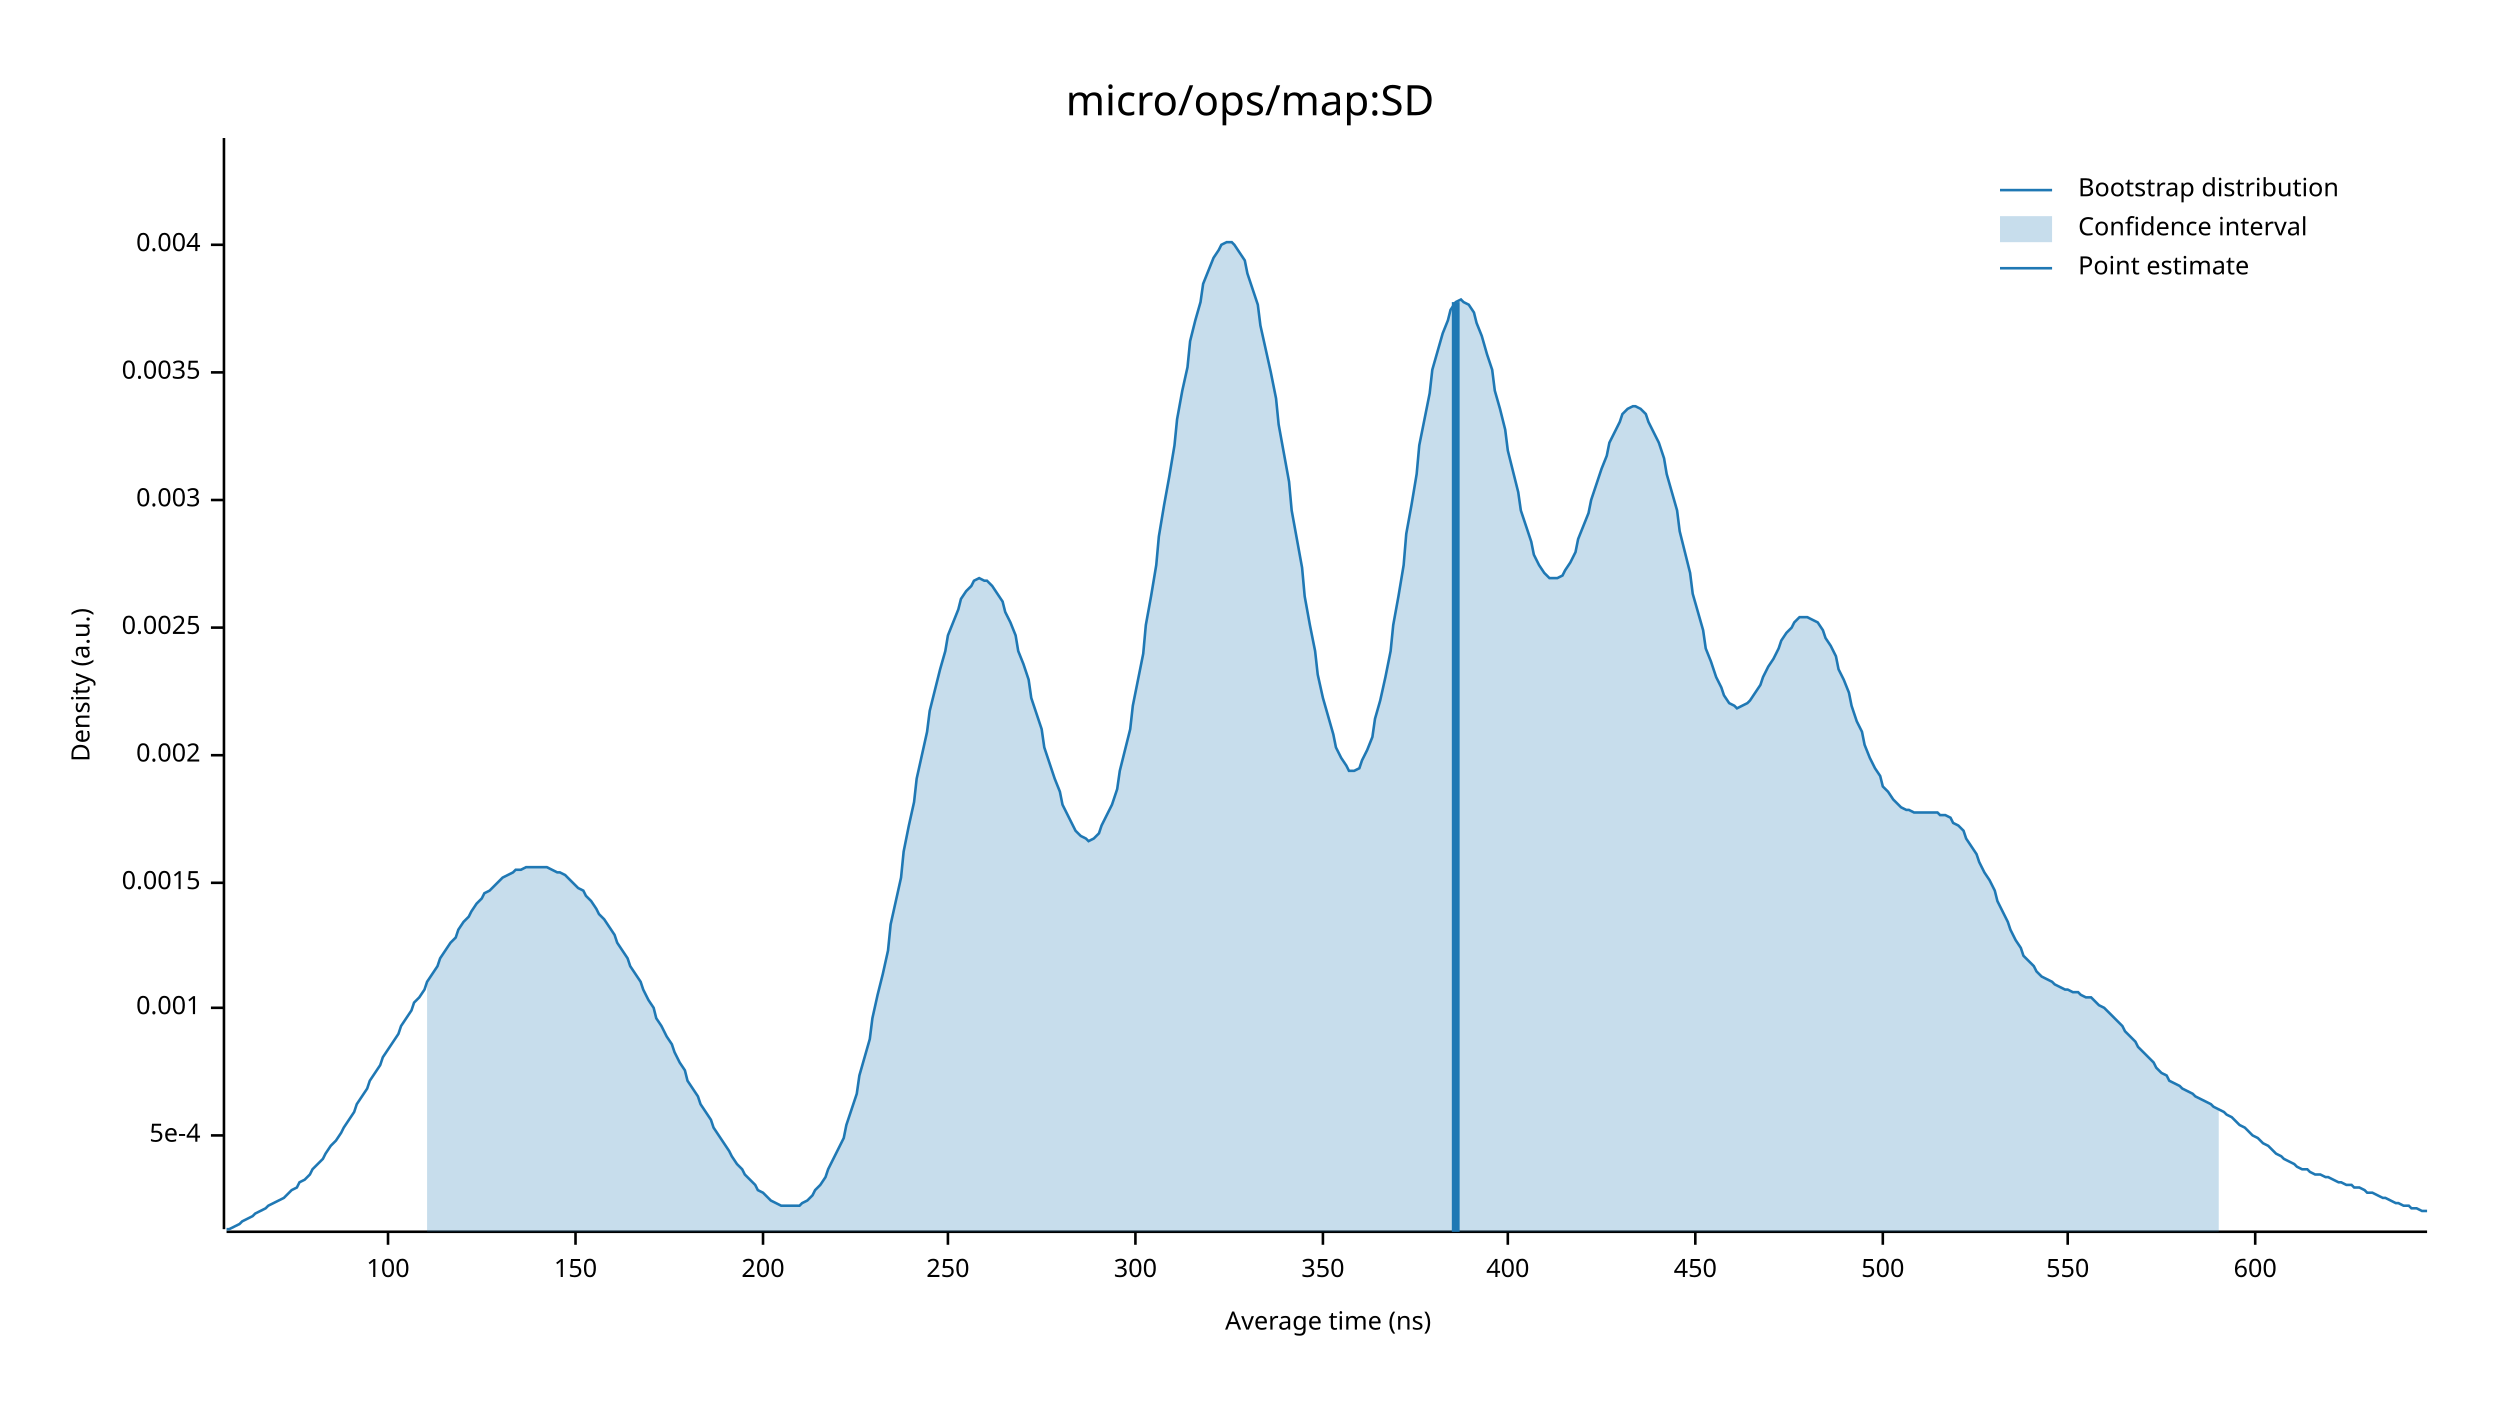
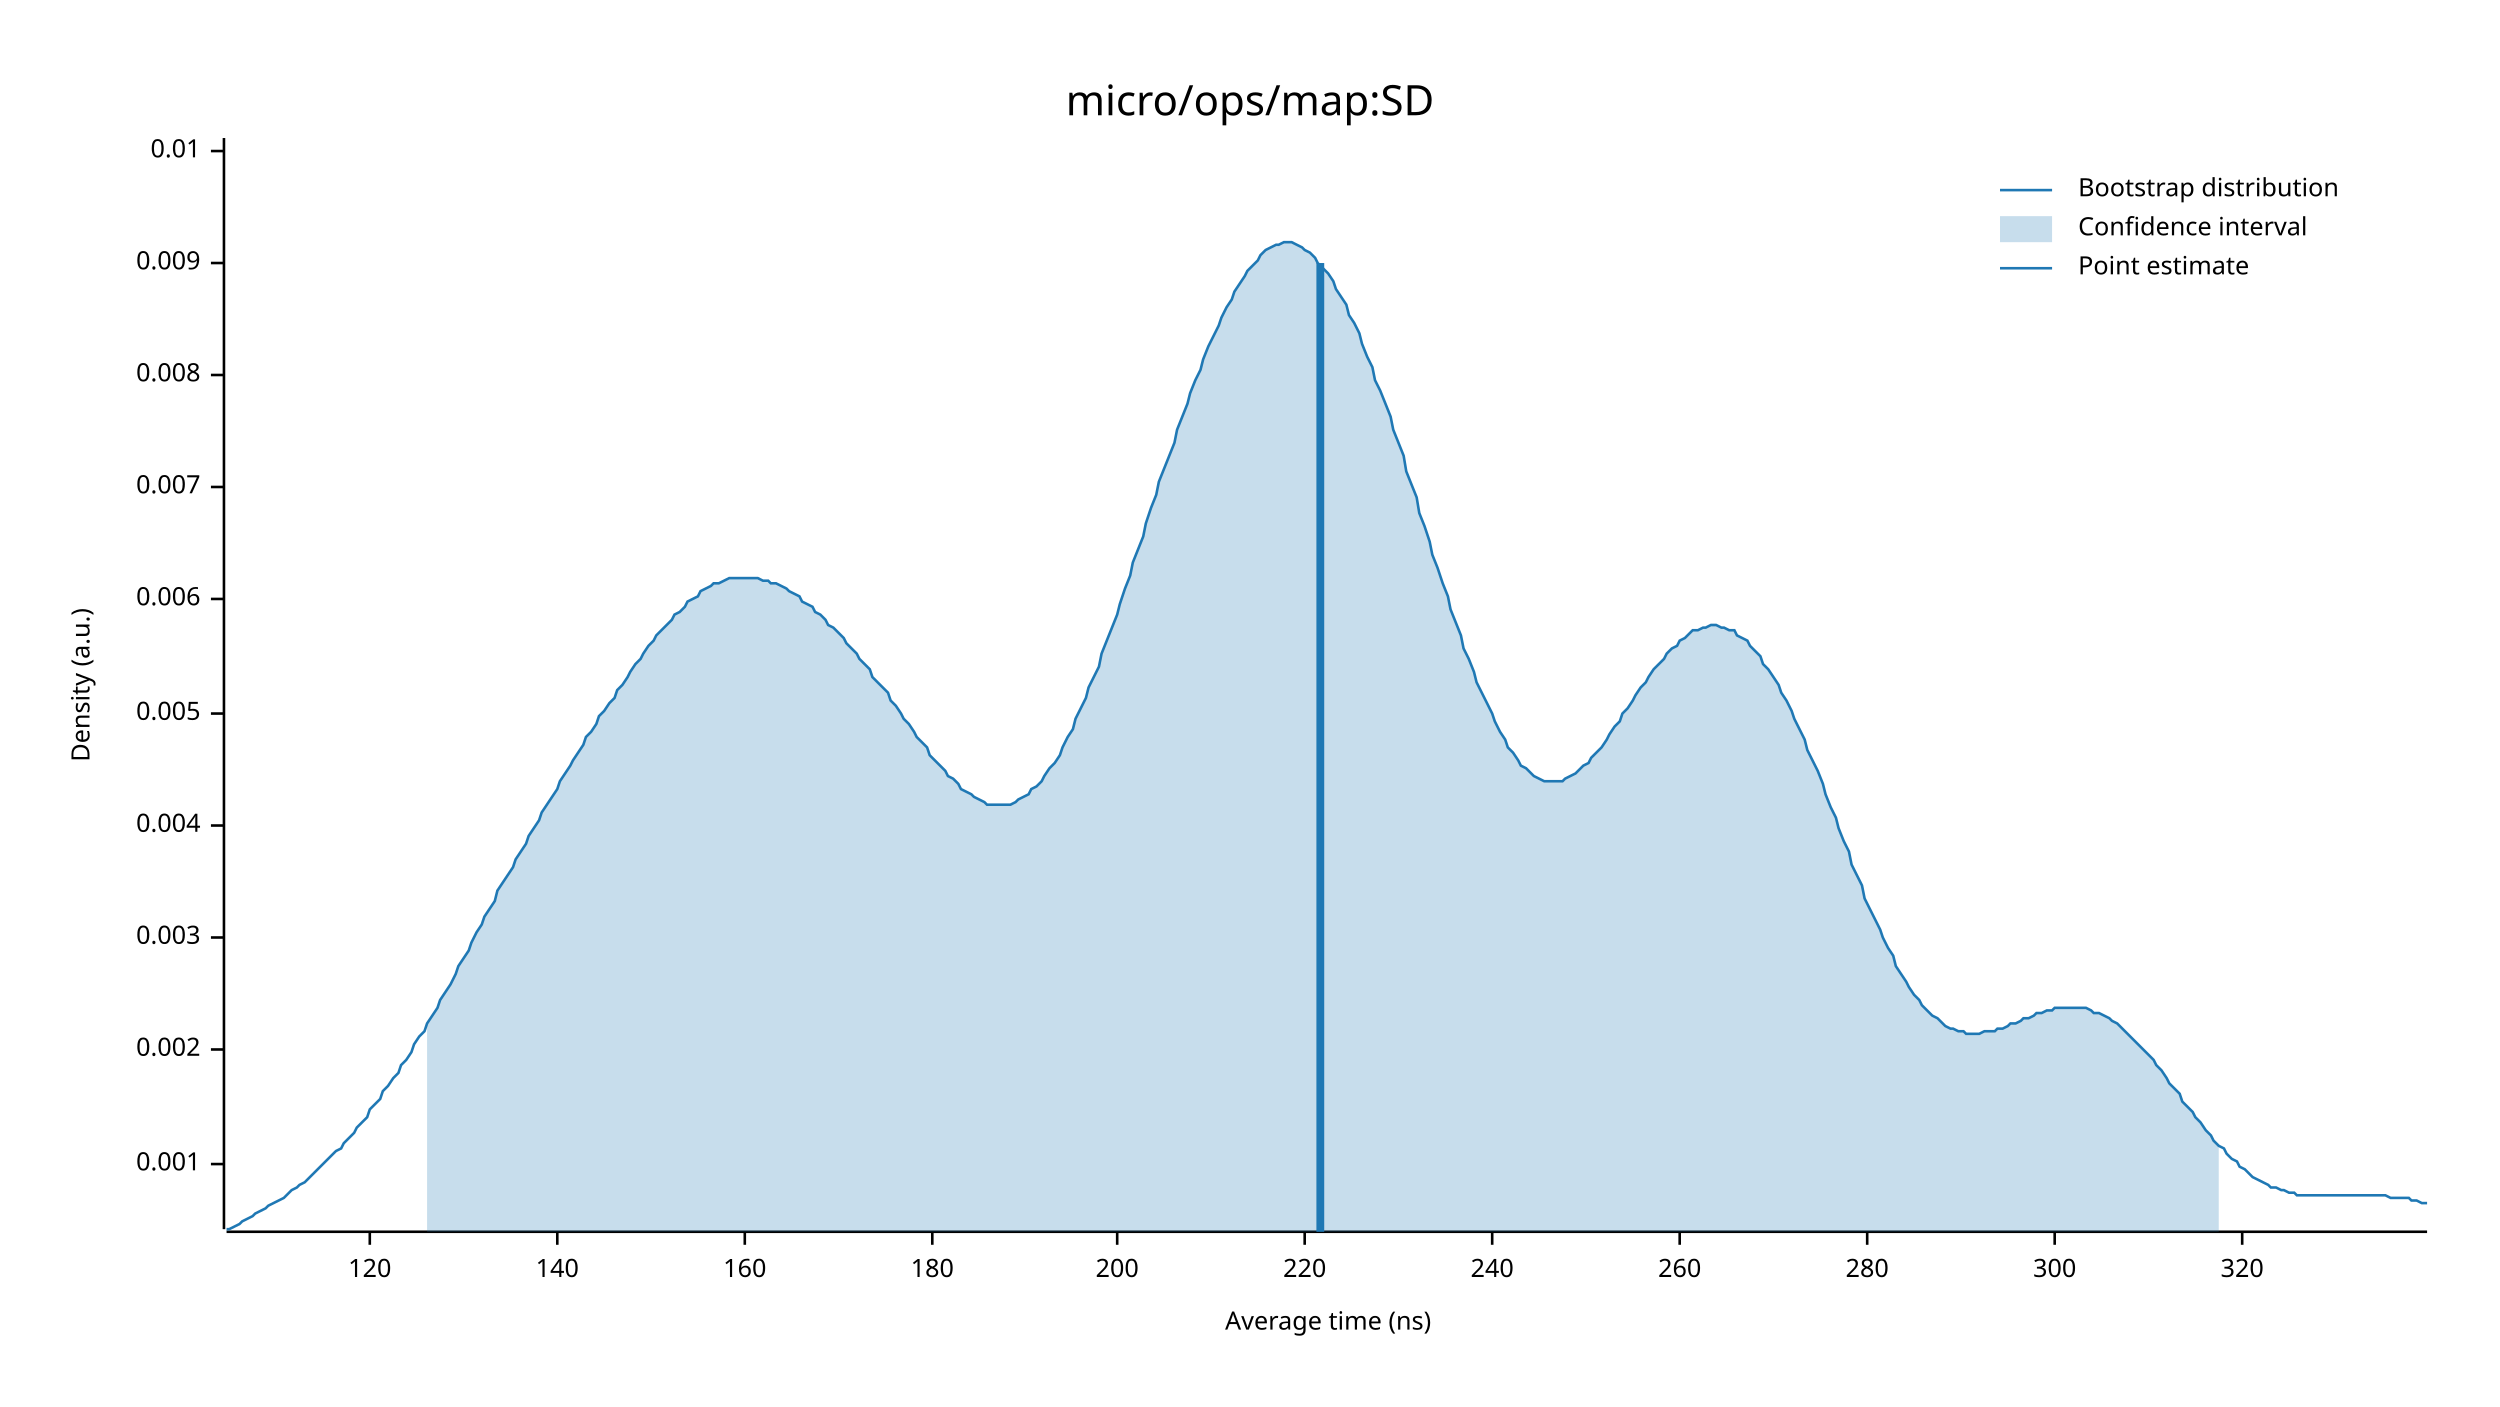
<svg xmlns="http://www.w3.org/2000/svg" width="960" height="540" viewBox="0 0 960 540">
  <text x="480" y="32" dy="0.76em" text-anchor="middle" font-family="sans-serif" font-size="16.129" opacity="1" fill="#000000">
micro/ops/map:SD
</text>
  <text x="27" y="263" dy="0.76em" text-anchor="middle" font-family="sans-serif" font-size="9.677" opacity="1" fill="#000000" transform="rotate(270, 27, 263)">
Density (a.u.)
</text>
  <text x="510" y="513" dy="-0.5ex" text-anchor="middle" font-family="sans-serif" font-size="9.677" opacity="1" fill="#000000">
Average time (ns)
</text>
  <polyline fill="none" opacity="1" stroke="#000000" stroke-width="1" points="86,53 86,472 " />
-   <text x="77" y="436" dy="0.5ex" text-anchor="end" font-family="sans-serif" font-size="9.677" opacity="1" fill="#000000">
- 5e-4
- </text>
-   <polyline fill="none" opacity="1" stroke="#000000" stroke-width="1" points="81,436 86,436 " />
-   <text x="77" y="387" dy="0.5ex" text-anchor="end" font-family="sans-serif" font-size="9.677" opacity="1" fill="#000000">
+   <text x="77" y="447" dy="0.5ex" text-anchor="end" font-family="sans-serif" font-size="9.677" opacity="1" fill="#000000">
0.001
</text>
-   <polyline fill="none" opacity="1" stroke="#000000" stroke-width="1" points="81,387 86,387 " />
-   <text x="77" y="339" dy="0.5ex" text-anchor="end" font-family="sans-serif" font-size="9.677" opacity="1" fill="#000000">
- 0.0015
- </text>
-   <polyline fill="none" opacity="1" stroke="#000000" stroke-width="1" points="81,339 86,339 " />
-   <text x="77" y="290" dy="0.5ex" text-anchor="end" font-family="sans-serif" font-size="9.677" opacity="1" fill="#000000">
+   <polyline fill="none" opacity="1" stroke="#000000" stroke-width="1" points="81,447 86,447 " />
+   <text x="77" y="403" dy="0.5ex" text-anchor="end" font-family="sans-serif" font-size="9.677" opacity="1" fill="#000000">
0.002
</text>
-   <polyline fill="none" opacity="1" stroke="#000000" stroke-width="1" points="81,290 86,290 " />
-   <text x="77" y="241" dy="0.5ex" text-anchor="end" font-family="sans-serif" font-size="9.677" opacity="1" fill="#000000">
- 0.0025
- </text>
-   <polyline fill="none" opacity="1" stroke="#000000" stroke-width="1" points="81,241 86,241 " />
-   <text x="77" y="192" dy="0.5ex" text-anchor="end" font-family="sans-serif" font-size="9.677" opacity="1" fill="#000000">
+   <polyline fill="none" opacity="1" stroke="#000000" stroke-width="1" points="81,403 86,403 " />
+   <text x="77" y="360" dy="0.5ex" text-anchor="end" font-family="sans-serif" font-size="9.677" opacity="1" fill="#000000">
0.003
</text>
-   <polyline fill="none" opacity="1" stroke="#000000" stroke-width="1" points="81,192 86,192 " />
-   <text x="77" y="143" dy="0.5ex" text-anchor="end" font-family="sans-serif" font-size="9.677" opacity="1" fill="#000000">
- 0.0035
- </text>
-   <polyline fill="none" opacity="1" stroke="#000000" stroke-width="1" points="81,143 86,143 " />
-   <text x="77" y="94" dy="0.5ex" text-anchor="end" font-family="sans-serif" font-size="9.677" opacity="1" fill="#000000">
+   <polyline fill="none" opacity="1" stroke="#000000" stroke-width="1" points="81,360 86,360 " />
+   <text x="77" y="317" dy="0.5ex" text-anchor="end" font-family="sans-serif" font-size="9.677" opacity="1" fill="#000000">
0.004
</text>
-   <polyline fill="none" opacity="1" stroke="#000000" stroke-width="1" points="81,94 86,94 " />
+   <polyline fill="none" opacity="1" stroke="#000000" stroke-width="1" points="81,317 86,317 " />
+   <text x="77" y="274" dy="0.5ex" text-anchor="end" font-family="sans-serif" font-size="9.677" opacity="1" fill="#000000">
+ 0.005
+ </text>
+   <polyline fill="none" opacity="1" stroke="#000000" stroke-width="1" points="81,274 86,274 " />
+   <text x="77" y="230" dy="0.5ex" text-anchor="end" font-family="sans-serif" font-size="9.677" opacity="1" fill="#000000">
+ 0.006
+ </text>
+   <polyline fill="none" opacity="1" stroke="#000000" stroke-width="1" points="81,230 86,230 " />
+   <text x="77" y="187" dy="0.5ex" text-anchor="end" font-family="sans-serif" font-size="9.677" opacity="1" fill="#000000">
+ 0.007
+ </text>
+   <polyline fill="none" opacity="1" stroke="#000000" stroke-width="1" points="81,187 86,187 " />
+   <text x="77" y="144" dy="0.5ex" text-anchor="end" font-family="sans-serif" font-size="9.677" opacity="1" fill="#000000">
+ 0.008
+ </text>
+   <polyline fill="none" opacity="1" stroke="#000000" stroke-width="1" points="81,144 86,144 " />
+   <text x="77" y="101" dy="0.5ex" text-anchor="end" font-family="sans-serif" font-size="9.677" opacity="1" fill="#000000">
+ 0.009
+ </text>
+   <polyline fill="none" opacity="1" stroke="#000000" stroke-width="1" points="81,101 86,101 " />
+   <text x="77" y="58" dy="0.5ex" text-anchor="end" font-family="sans-serif" font-size="9.677" opacity="1" fill="#000000">
+ 0.01
+ </text>
+   <polyline fill="none" opacity="1" stroke="#000000" stroke-width="1" points="81,58 86,58 " />
  <polyline fill="none" opacity="1" stroke="#000000" stroke-width="1" points="87,473 932,473 " />
-   <text x="149" y="483" dy="0.76em" text-anchor="middle" font-family="sans-serif" font-size="9.677" opacity="1" fill="#000000">
- 100
+   <text x="142" y="483" dy="0.76em" text-anchor="middle" font-family="sans-serif" font-size="9.677" opacity="1" fill="#000000">
+ 120
</text>
-   <polyline fill="none" opacity="1" stroke="#000000" stroke-width="1" points="149,473 149,478 " />
-   <text x="221" y="483" dy="0.76em" text-anchor="middle" font-family="sans-serif" font-size="9.677" opacity="1" fill="#000000">
- 150
+   <polyline fill="none" opacity="1" stroke="#000000" stroke-width="1" points="142,473 142,478 " />
+   <text x="214" y="483" dy="0.76em" text-anchor="middle" font-family="sans-serif" font-size="9.677" opacity="1" fill="#000000">
+ 140
</text>
-   <polyline fill="none" opacity="1" stroke="#000000" stroke-width="1" points="221,473 221,478 " />
-   <text x="293" y="483" dy="0.76em" text-anchor="middle" font-family="sans-serif" font-size="9.677" opacity="1" fill="#000000">
+   <polyline fill="none" opacity="1" stroke="#000000" stroke-width="1" points="214,473 214,478 " />
+   <text x="286" y="483" dy="0.76em" text-anchor="middle" font-family="sans-serif" font-size="9.677" opacity="1" fill="#000000">
+ 160
+ </text>
+   <polyline fill="none" opacity="1" stroke="#000000" stroke-width="1" points="286,473 286,478 " />
+   <text x="358" y="483" dy="0.76em" text-anchor="middle" font-family="sans-serif" font-size="9.677" opacity="1" fill="#000000">
+ 180
+ </text>
+   <polyline fill="none" opacity="1" stroke="#000000" stroke-width="1" points="358,473 358,478 " />
+   <text x="429" y="483" dy="0.76em" text-anchor="middle" font-family="sans-serif" font-size="9.677" opacity="1" fill="#000000">
200
</text>
-   <polyline fill="none" opacity="1" stroke="#000000" stroke-width="1" points="293,473 293,478 " />
-   <text x="364" y="483" dy="0.76em" text-anchor="middle" font-family="sans-serif" font-size="9.677" opacity="1" fill="#000000">
- 250
+   <polyline fill="none" opacity="1" stroke="#000000" stroke-width="1" points="429,473 429,478 " />
+   <text x="501" y="483" dy="0.76em" text-anchor="middle" font-family="sans-serif" font-size="9.677" opacity="1" fill="#000000">
+ 220
</text>
-   <polyline fill="none" opacity="1" stroke="#000000" stroke-width="1" points="364,473 364,478 " />
-   <text x="436" y="483" dy="0.76em" text-anchor="middle" font-family="sans-serif" font-size="9.677" opacity="1" fill="#000000">
+   <polyline fill="none" opacity="1" stroke="#000000" stroke-width="1" points="501,473 501,478 " />
+   <text x="573" y="483" dy="0.76em" text-anchor="middle" font-family="sans-serif" font-size="9.677" opacity="1" fill="#000000">
+ 240
+ </text>
+   <polyline fill="none" opacity="1" stroke="#000000" stroke-width="1" points="573,473 573,478 " />
+   <text x="645" y="483" dy="0.76em" text-anchor="middle" font-family="sans-serif" font-size="9.677" opacity="1" fill="#000000">
+ 260
+ </text>
+   <polyline fill="none" opacity="1" stroke="#000000" stroke-width="1" points="645,473 645,478 " />
+   <text x="717" y="483" dy="0.76em" text-anchor="middle" font-family="sans-serif" font-size="9.677" opacity="1" fill="#000000">
+ 280
+ </text>
+   <polyline fill="none" opacity="1" stroke="#000000" stroke-width="1" points="717,473 717,478 " />
+   <text x="789" y="483" dy="0.76em" text-anchor="middle" font-family="sans-serif" font-size="9.677" opacity="1" fill="#000000">
300
</text>
-   <polyline fill="none" opacity="1" stroke="#000000" stroke-width="1" points="436,473 436,478 " />
-   <text x="508" y="483" dy="0.76em" text-anchor="middle" font-family="sans-serif" font-size="9.677" opacity="1" fill="#000000">
- 350
+   <polyline fill="none" opacity="1" stroke="#000000" stroke-width="1" points="789,473 789,478 " />
+   <text x="861" y="483" dy="0.76em" text-anchor="middle" font-family="sans-serif" font-size="9.677" opacity="1" fill="#000000">
+ 320
</text>
-   <polyline fill="none" opacity="1" stroke="#000000" stroke-width="1" points="508,473 508,478 " />
-   <text x="579" y="483" dy="0.76em" text-anchor="middle" font-family="sans-serif" font-size="9.677" opacity="1" fill="#000000">
- 400
- </text>
-   <polyline fill="none" opacity="1" stroke="#000000" stroke-width="1" points="579,473 579,478 " />
-   <text x="651" y="483" dy="0.76em" text-anchor="middle" font-family="sans-serif" font-size="9.677" opacity="1" fill="#000000">
- 450
- </text>
-   <polyline fill="none" opacity="1" stroke="#000000" stroke-width="1" points="651,473 651,478 " />
-   <text x="723" y="483" dy="0.76em" text-anchor="middle" font-family="sans-serif" font-size="9.677" opacity="1" fill="#000000">
- 500
- </text>
-   <polyline fill="none" opacity="1" stroke="#000000" stroke-width="1" points="723,473 723,478 " />
-   <text x="794" y="483" dy="0.76em" text-anchor="middle" font-family="sans-serif" font-size="9.677" opacity="1" fill="#000000">
- 550
- </text>
-   <polyline fill="none" opacity="1" stroke="#000000" stroke-width="1" points="794,473 794,478 " />
-   <text x="866" y="483" dy="0.76em" text-anchor="middle" font-family="sans-serif" font-size="9.677" opacity="1" fill="#000000">
- 600
- </text>
-   <polyline fill="none" opacity="1" stroke="#000000" stroke-width="1" points="866,473 866,478 " />
-   <polyline fill="none" opacity="1" stroke="#1F78B4" stroke-width="1" points="87,472 88,472 90,471 92,470 93,469 95,468 97,467 98,466 100,465 102,464 103,463 105,462 107,461 109,460 110,459 112,457 114,456 115,454 117,453 119,451 120,449 122,447 124,445 125,443 127,440 129,438 131,435 132,433 134,430 136,427 137,424 139,421 141,418 142,415 144,412 146,409 147,406 149,403 151,400 153,397 154,394 156,391 158,388 159,385 161,383 163,380 164,377 166,374 168,371 169,368 171,365 173,362 175,360 176,357 178,354 180,352 181,350 183,347 185,345 186,343 188,342 190,340 191,339 193,337 195,336 197,335 198,334 200,334 202,333 203,333 205,333 207,333 208,333 210,333 212,334 214,335 215,335 217,336 219,338 220,339 222,341 224,342 225,344 227,346 229,349 230,351 232,353 234,356 236,359 237,362 239,365 241,368 242,371 244,374 246,377 247,380 249,384 251,387 252,391 254,394 256,398 258,401 259,404 261,408 263,411 264,415 266,418 268,421 269,424 271,427 273,430 274,433 276,436 278,439 280,442 281,444 283,447 285,449 286,451 288,453 290,455 291,457 293,458 295,460 296,461 298,462 300,463 302,463 303,463 305,463 307,463 308,462 310,461 312,459 313,457 315,455 317,452 318,449 320,445 322,441 324,437 325,432 327,426 329,420 330,413 332,406 334,399 335,391 337,382 339,374 341,365 342,355 344,346 346,337 347,327 349,317 351,308 352,299 354,290 356,281 357,273 359,265 361,257 363,250 364,244 366,239 368,234 369,230 371,227 373,225 374,223 376,222 378,223 379,223 381,225 383,228 385,231 386,235 388,239 390,244 391,250 393,255 395,261 396,268 398,274 400,280 401,287 403,293 405,299 407,304 408,309 410,313 412,317 413,319 415,321 417,322 418,323 420,322 422,320 423,317 425,313 427,309 429,303 430,296 432,288 434,280 435,271 437,261 439,251 440,240 442,229 444,217 445,206 447,194 449,183 451,171 452,161 454,150 456,141 457,131 459,123 461,116 462,109 464,104 466,99 468,96 469,94 471,93 473,93 474,94 476,97 478,100 479,105 481,111 483,117 484,125 486,134 488,143 490,153 491,163 493,174 495,185 496,196 498,207 500,218 501,229 503,240 505,250 506,259 508,268 510,275 512,282 513,287 515,291 517,294 518,296 520,296 522,295 523,292 525,288 527,283 528,276 530,269 532,260 534,250 535,240 537,229 539,217 540,205 542,194 544,182 545,171 547,161 549,151 550,142 552,135 554,128 556,123 557,119 559,116 561,115 562,116 564,117 566,120 567,124 569,129 571,136 573,142 574,150 576,157 578,165 579,173 581,181 583,189 584,196 586,202 588,208 589,213 591,217 593,220 595,222 596,222 598,222 600,221 601,219 603,216 605,212 606,207 608,202 610,197 611,192 613,186 615,180 617,175 618,170 620,166 622,162 623,159 625,157 627,156 628,156 630,157 632,159 633,162 635,166 637,170 639,176 640,182 642,189 644,196 645,204 647,212 649,220 650,228 652,235 654,242 655,249 657,254 659,260 661,264 662,267 664,270 666,271 667,272 669,271 671,270 672,269 674,266 676,263 677,260 679,256 681,253 683,249 684,246 686,243 688,241 689,239 691,237 693,237 694,237 696,238 698,239 700,242 701,245 703,248 705,252 706,257 708,261 710,266 711,271 713,277 715,281 716,286 718,291 720,295 722,298 723,302 725,304 727,307 728,308 730,310 732,311 733,311 735,312 737,312 738,312 740,312 742,312 744,312 745,313 747,313 749,314 750,316 752,317 754,319 755,322 757,325 759,328 760,331 762,335 764,338 766,342 767,346 769,350 771,354 772,357 774,361 776,364 777,367 779,369 781,371 782,373 784,375 786,376 788,377 789,378 791,379 793,380 794,380 796,381 798,381 799,382 801,383 803,383 804,384 806,386 808,387 810,389 811,390 813,392 815,394 816,396 818,398 820,400 821,402 823,404 825,406 827,408 828,410 830,412 832,413 833,415 835,416 837,417 838,418 840,419 842,420 843,421 845,422 847,423 849,424 850,425 852,426 854,427 855,428 857,429 859,431 860,432 862,433 864,435 865,436 867,437 869,439 871,440 872,441 874,443 876,444 877,445 879,446 881,447 882,448 884,449 886,449 887,450 889,451 891,451 893,452 894,452 896,453 898,454 899,454 901,455 903,455 904,456 906,456 908,457 909,458 911,458 913,459 915,460 916,460 918,461 920,462 921,462 923,463 925,463 926,464 928,464 930,465 932,465 " />
-   <polygon opacity="0.25" fill="#1F78B4" points="164,377 166,374 168,371 169,368 171,365 173,362 175,360 176,357 178,354 180,352 181,350 183,347 185,345 186,343 188,342 190,340 191,339 193,337 195,336 197,335 198,334 200,334 202,333 203,333 205,333 207,333 208,333 210,333 212,334 214,335 215,335 217,336 219,338 220,339 222,341 224,342 225,344 227,346 229,349 230,351 232,353 234,356 236,359 237,362 239,365 241,368 242,371 244,374 246,377 247,380 249,384 251,387 252,391 254,394 256,398 258,401 259,404 261,408 263,411 264,415 266,418 268,421 269,424 271,427 273,430 274,433 276,436 278,439 280,442 281,444 283,447 285,449 286,451 288,453 290,455 291,457 293,458 295,460 296,461 298,462 300,463 302,463 303,463 305,463 307,463 308,462 310,461 312,459 313,457 315,455 317,452 318,449 320,445 322,441 324,437 325,432 327,426 329,420 330,413 332,406 334,399 335,391 337,382 339,374 341,365 342,355 344,346 346,337 347,327 349,317 351,308 352,299 354,290 356,281 357,273 359,265 361,257 363,250 364,244 366,239 368,234 369,230 371,227 373,225 374,223 376,222 378,223 379,223 381,225 383,228 385,231 386,235 388,239 390,244 391,250 393,255 395,261 396,268 398,274 400,280 401,287 403,293 405,299 407,304 408,309 410,313 412,317 413,319 415,321 417,322 418,323 420,322 422,320 423,317 425,313 427,309 429,303 430,296 432,288 434,280 435,271 437,261 439,251 440,240 442,229 444,217 445,206 447,194 449,183 451,171 452,161 454,150 456,141 457,131 459,123 461,116 462,109 464,104 466,99 468,96 469,94 471,93 473,93 474,94 476,97 478,100 479,105 481,111 483,117 484,125 486,134 488,143 490,153 491,163 493,174 495,185 496,196 498,207 500,218 501,229 503,240 505,250 506,259 508,268 510,275 512,282 513,287 515,291 517,294 518,296 520,296 522,295 523,292 525,288 527,283 528,276 530,269 532,260 534,250 535,240 537,229 539,217 540,205 542,194 544,182 545,171 547,161 549,151 550,142 552,135 554,128 556,123 557,119 559,116 561,115 562,116 564,117 566,120 567,124 569,129 571,136 573,142 574,150 576,157 578,165 579,173 581,181 583,189 584,196 586,202 588,208 589,213 591,217 593,220 595,222 596,222 598,222 600,221 601,219 603,216 605,212 606,207 608,202 610,197 611,192 613,186 615,180 617,175 618,170 620,166 622,162 623,159 625,157 627,156 628,156 630,157 632,159 633,162 635,166 637,170 639,176 640,182 642,189 644,196 645,204 647,212 649,220 650,228 652,235 654,242 655,249 657,254 659,260 661,264 662,267 664,270 666,271 667,272 669,271 671,270 672,269 674,266 676,263 677,260 679,256 681,253 683,249 684,246 686,243 688,241 689,239 691,237 693,237 694,237 696,238 698,239 700,242 701,245 703,248 705,252 706,257 708,261 710,266 711,271 713,277 715,281 716,286 718,291 720,295 722,298 723,302 725,304 727,307 728,308 730,310 732,311 733,311 735,312 737,312 738,312 740,312 742,312 744,312 745,313 747,313 749,314 750,316 752,317 754,319 755,322 757,325 759,328 760,331 762,335 764,338 766,342 767,346 769,350 771,354 772,357 774,361 776,364 777,367 779,369 781,371 782,373 784,375 786,376 788,377 789,378 791,379 793,380 794,380 796,381 798,381 799,382 801,383 803,383 804,384 806,386 808,387 810,389 811,390 813,392 815,394 816,396 818,398 820,400 821,402 823,404 825,406 827,408 828,410 830,412 832,413 833,415 835,416 837,417 838,418 840,419 842,420 843,421 845,422 847,423 849,424 850,425 852,426 852,473 164,473 " />
-   <polyline fill="none" opacity="1" stroke="#1F78B4" stroke-width="3" points="559,473 559,116 " />
+   <polyline fill="none" opacity="1" stroke="#000000" stroke-width="1" points="861,473 861,478 " />
+   <polyline fill="none" opacity="1" stroke="#1F78B4" stroke-width="1" points="87,472 88,472 90,471 92,470 93,469 95,468 97,467 98,466 100,465 102,464 103,463 105,462 107,461 109,460 110,459 112,457 114,456 115,455 117,454 119,452 120,451 122,449 124,447 125,446 127,444 129,442 131,441 132,439 134,437 136,435 137,433 139,431 141,429 142,426 144,424 146,422 147,419 149,417 151,414 153,412 154,409 156,407 158,404 159,401 161,398 163,396 164,393 166,390 168,387 169,384 171,381 173,378 175,374 176,371 178,368 180,365 181,362 183,358 185,355 186,352 188,349 190,346 191,342 193,339 195,336 197,333 198,330 200,327 202,324 203,321 205,318 207,315 208,312 210,309 212,306 214,303 215,300 217,297 219,294 220,292 222,289 224,286 225,283 227,281 229,278 230,275 232,273 234,270 236,268 237,265 239,263 241,260 242,258 244,255 246,253 247,251 249,248 251,246 252,244 254,242 256,240 258,238 259,236 261,235 263,233 264,231 266,230 268,229 269,227 271,226 273,225 274,224 276,224 278,223 280,222 281,222 283,222 285,222 286,222 288,222 290,222 291,222 293,223 295,223 296,224 298,224 300,225 302,226 303,227 305,228 307,229 308,231 310,232 312,233 313,235 315,236 317,238 318,240 320,241 322,243 324,245 325,247 327,249 329,251 330,253 332,255 334,257 335,260 337,262 339,264 341,266 342,269 344,271 346,274 347,276 349,278 351,281 352,283 354,285 356,287 357,290 359,292 361,294 363,296 364,298 366,299 368,301 369,303 371,304 373,305 374,306 376,307 378,308 379,309 381,309 383,309 385,309 386,309 388,309 390,308 391,307 393,306 395,305 396,303 398,302 400,300 401,298 403,295 405,293 407,290 408,287 410,283 412,280 413,276 415,272 417,268 418,264 420,260 422,256 423,251 425,246 427,241 429,236 430,232 432,226 434,221 435,216 437,211 439,206 440,201 442,195 444,190 445,185 447,180 449,175 451,170 452,165 454,160 456,155 457,151 459,146 461,142 462,138 464,133 466,129 468,125 469,122 471,118 473,115 474,112 476,109 478,106 479,104 481,102 483,100 484,98 486,96 488,95 490,94 491,94 493,93 495,93 496,93 498,94 500,95 501,96 503,97 505,99 506,101 508,103 510,105 512,108 513,111 515,114 517,117 518,121 520,124 522,128 523,132 525,137 527,141 528,146 530,150 532,155 534,160 535,165 537,170 539,175 540,181 542,186 544,191 545,197 547,202 549,208 550,213 552,218 554,224 556,229 557,234 559,239 561,244 562,249 564,253 566,258 567,262 569,266 571,270 573,274 574,277 576,281 578,284 579,287 581,289 583,292 584,294 586,295 588,297 589,298 591,299 593,300 595,300 596,300 598,300 600,300 601,299 603,298 605,297 606,296 608,294 610,293 611,291 613,289 615,287 617,284 618,282 620,279 622,277 623,274 625,272 627,269 628,267 630,264 632,262 633,260 635,257 637,255 639,253 640,251 642,249 644,248 645,246 647,245 649,243 650,242 652,242 654,241 655,241 657,240 659,240 661,241 662,241 664,242 666,242 667,244 669,245 671,246 672,248 674,250 676,252 677,255 679,257 681,260 683,263 684,266 686,269 688,273 689,276 691,280 693,284 694,288 696,292 698,296 700,301 701,305 703,310 705,314 706,318 708,323 710,327 711,332 713,336 715,340 716,345 718,349 720,353 722,357 723,360 725,364 727,367 728,371 730,374 732,377 733,379 735,382 737,384 738,386 740,388 742,390 744,391 745,392 747,394 749,395 750,395 752,396 754,396 755,397 757,397 759,397 760,397 762,396 764,396 766,396 767,395 769,395 771,394 772,393 774,393 776,392 777,391 779,391 781,390 782,389 784,389 786,388 788,388 789,387 791,387 793,387 794,387 796,387 798,387 799,387 801,387 803,388 804,389 806,389 808,390 810,391 811,392 813,393 815,395 816,396 818,398 820,400 821,401 823,403 825,405 827,407 828,409 830,411 832,414 833,416 835,418 837,420 838,423 840,425 842,427 843,429 845,431 847,434 849,436 850,438 852,440 854,441 855,443 857,445 859,446 860,448 862,449 864,451 865,452 867,453 869,454 871,455 872,456 874,456 876,457 877,457 879,458 881,458 882,459 884,459 886,459 887,459 889,459 891,459 893,459 894,459 896,459 898,459 899,459 901,459 903,459 904,459 906,459 908,459 909,459 911,459 913,459 915,459 916,459 918,460 920,460 921,460 923,460 925,460 926,461 928,461 930,462 932,462 " />
+   <polygon opacity="0.25" fill="#1F78B4" points="164,393 166,390 168,387 169,384 171,381 173,378 175,374 176,371 178,368 180,365 181,362 183,358 185,355 186,352 188,349 190,346 191,342 193,339 195,336 197,333 198,330 200,327 202,324 203,321 205,318 207,315 208,312 210,309 212,306 214,303 215,300 217,297 219,294 220,292 222,289 224,286 225,283 227,281 229,278 230,275 232,273 234,270 236,268 237,265 239,263 241,260 242,258 244,255 246,253 247,251 249,248 251,246 252,244 254,242 256,240 258,238 259,236 261,235 263,233 264,231 266,230 268,229 269,227 271,226 273,225 274,224 276,224 278,223 280,222 281,222 283,222 285,222 286,222 288,222 290,222 291,222 293,223 295,223 296,224 298,224 300,225 302,226 303,227 305,228 307,229 308,231 310,232 312,233 313,235 315,236 317,238 318,240 320,241 322,243 324,245 325,247 327,249 329,251 330,253 332,255 334,257 335,260 337,262 339,264 341,266 342,269 344,271 346,274 347,276 349,278 351,281 352,283 354,285 356,287 357,290 359,292 361,294 363,296 364,298 366,299 368,301 369,303 371,304 373,305 374,306 376,307 378,308 379,309 381,309 383,309 385,309 386,309 388,309 390,308 391,307 393,306 395,305 396,303 398,302 400,300 401,298 403,295 405,293 407,290 408,287 410,283 412,280 413,276 415,272 417,268 418,264 420,260 422,256 423,251 425,246 427,241 429,236 430,232 432,226 434,221 435,216 437,211 439,206 440,201 442,195 444,190 445,185 447,180 449,175 451,170 452,165 454,160 456,155 457,151 459,146 461,142 462,138 464,133 466,129 468,125 469,122 471,118 473,115 474,112 476,109 478,106 479,104 481,102 483,100 484,98 486,96 488,95 490,94 491,94 493,93 495,93 496,93 498,94 500,95 501,96 503,97 505,99 506,101 508,103 510,105 512,108 513,111 515,114 517,117 518,121 520,124 522,128 523,132 525,137 527,141 528,146 530,150 532,155 534,160 535,165 537,170 539,175 540,181 542,186 544,191 545,197 547,202 549,208 550,213 552,218 554,224 556,229 557,234 559,239 561,244 562,249 564,253 566,258 567,262 569,266 571,270 573,274 574,277 576,281 578,284 579,287 581,289 583,292 584,294 586,295 588,297 589,298 591,299 593,300 595,300 596,300 598,300 600,300 601,299 603,298 605,297 606,296 608,294 610,293 611,291 613,289 615,287 617,284 618,282 620,279 622,277 623,274 625,272 627,269 628,267 630,264 632,262 633,260 635,257 637,255 639,253 640,251 642,249 644,248 645,246 647,245 649,243 650,242 652,242 654,241 655,241 657,240 659,240 661,241 662,241 664,242 666,242 667,244 669,245 671,246 672,248 674,250 676,252 677,255 679,257 681,260 683,263 684,266 686,269 688,273 689,276 691,280 693,284 694,288 696,292 698,296 700,301 701,305 703,310 705,314 706,318 708,323 710,327 711,332 713,336 715,340 716,345 718,349 720,353 722,357 723,360 725,364 727,367 728,371 730,374 732,377 733,379 735,382 737,384 738,386 740,388 742,390 744,391 745,392 747,394 749,395 750,395 752,396 754,396 755,397 757,397 759,397 760,397 762,396 764,396 766,396 767,395 769,395 771,394 772,393 774,393 776,392 777,391 779,391 781,390 782,389 784,389 786,388 788,388 789,387 791,387 793,387 794,387 796,387 798,387 799,387 801,387 803,388 804,389 806,389 808,390 810,391 811,392 813,393 815,395 816,396 818,398 820,400 821,401 823,403 825,405 827,407 828,409 830,411 832,414 833,416 835,418 837,420 838,423 840,425 842,427 843,429 845,431 847,434 849,436 850,438 852,440 852,473 164,473 " />
+   <polyline fill="none" opacity="1" stroke="#1F78B4" stroke-width="3" points="507,473 507,101 " />
  <text x="798" y="68" dy="0.76em" text-anchor="start" font-family="sans-serif" font-size="9.677" opacity="1" fill="#000000">
Bootstrap distribution
</text>
  <text x="798" y="83" dy="0.76em" text-anchor="start" font-family="sans-serif" font-size="9.677" opacity="1" fill="#000000">
Confidence interval
</text>
  <text x="798" y="98" dy="0.76em" text-anchor="start" font-family="sans-serif" font-size="9.677" opacity="1" fill="#000000">
Point estimate
</text>
  <polyline fill="none" opacity="1" stroke="#1F78B4" stroke-width="1" points="768,73 788,73 " />
  <rect x="768" y="83" width="20" height="10" opacity="0.25" fill="#1F78B4" stroke="none" />
  <polyline fill="none" opacity="1" stroke="#1F78B4" stroke-width="1" points="768,103 788,103 " />
</svg>
